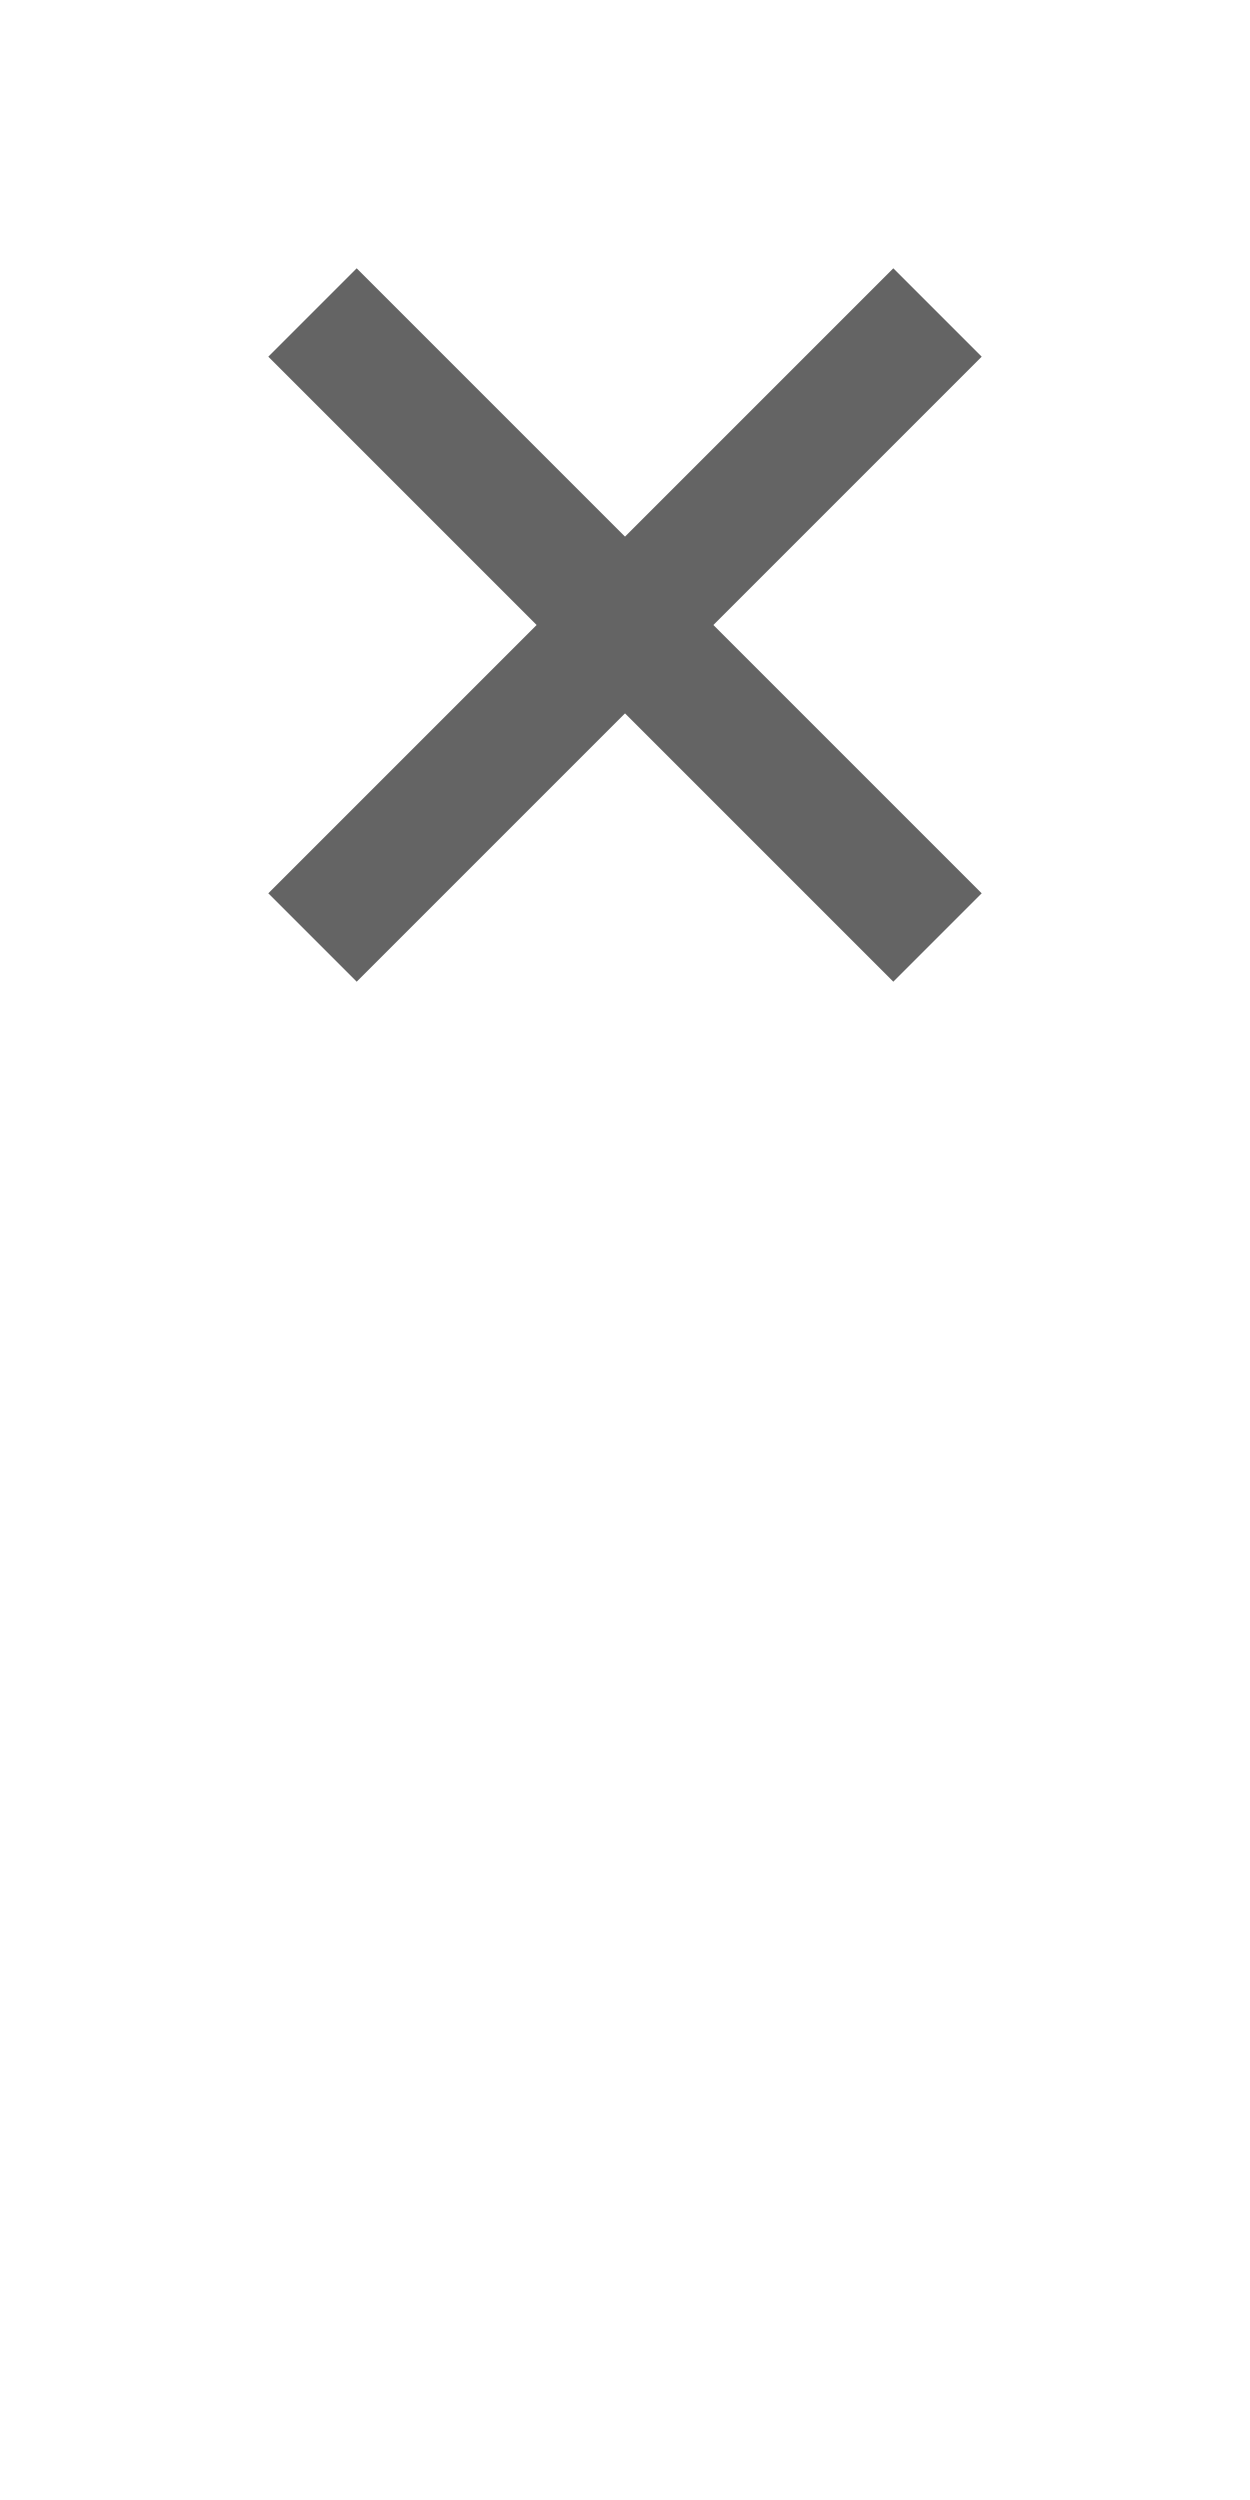
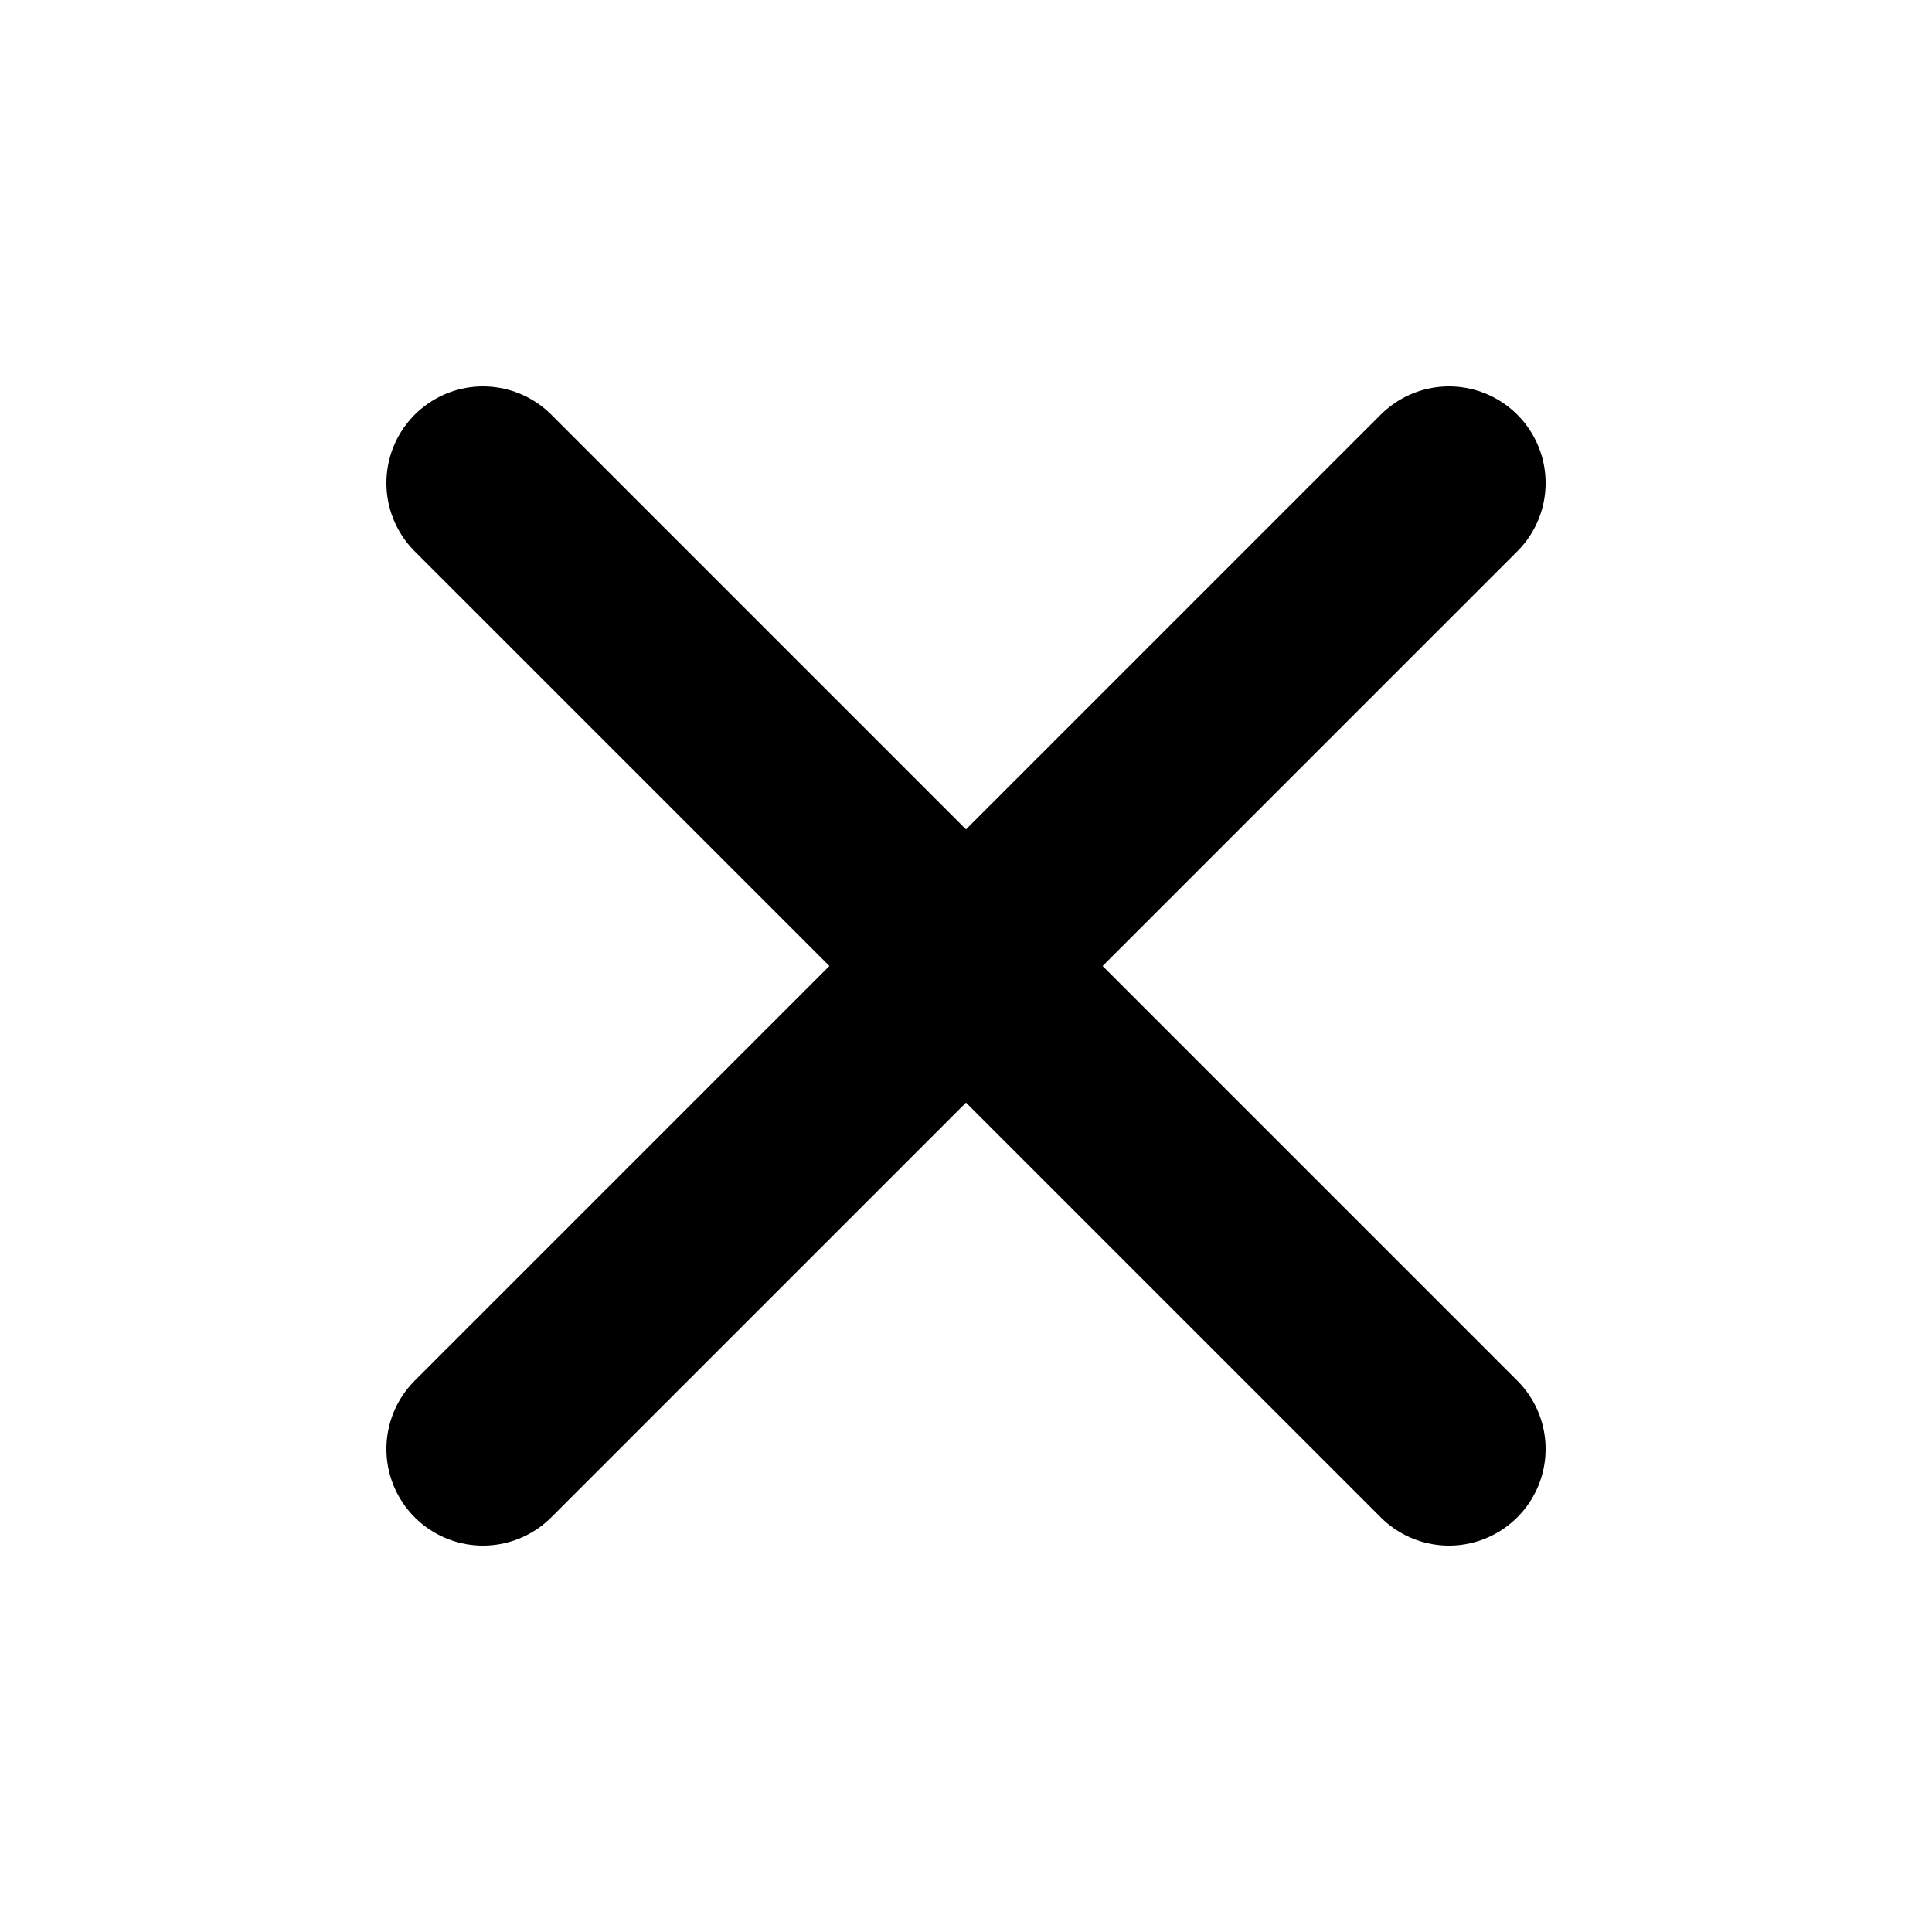
- <svg xmlns="http://www.w3.org/2000/svg" id="Untitled-Page%201" viewBox="0 0 20 40" style="background-color:#ffffff00" version="1.1" xml:space="preserve" x="0px" y="0px" width="20px" height="40px">
-   <line x1="5" y1="5" x2="15" y2="15" style="stroke:rgb(100,100,100);stroke-width:2" />
-   <line x1="15" y1="5" x2="5" y2="15" style="stroke:rgb(100,100,100);stroke-width:2" />
-   <line x1="5" y1="25" x2="15" y2="35" style="stroke:rgb(255,255,255);stroke-width:2" />
-   <line x1="15" y1="25" x2="5" y2="35" style="stroke:rgb(255,255,255);stroke-width:2" />
+ <svg xmlns="http://www.w3.org/2000/svg" viewBox="0 0 20 20" fill="none">
+   <path d="M5 5 15 15 M15 5 5 15" stroke="#000" stroke-width="2" stroke-linecap="round" />
</svg>
